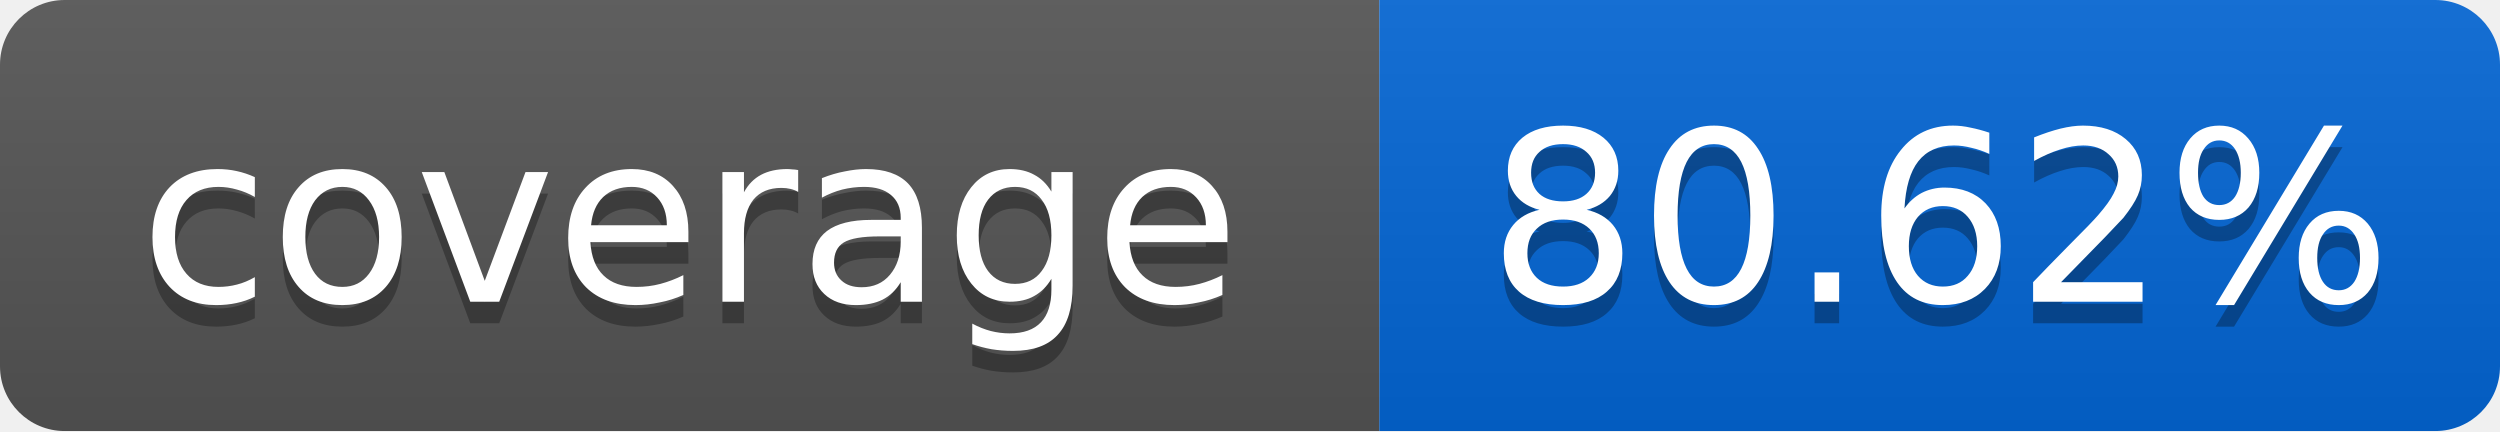
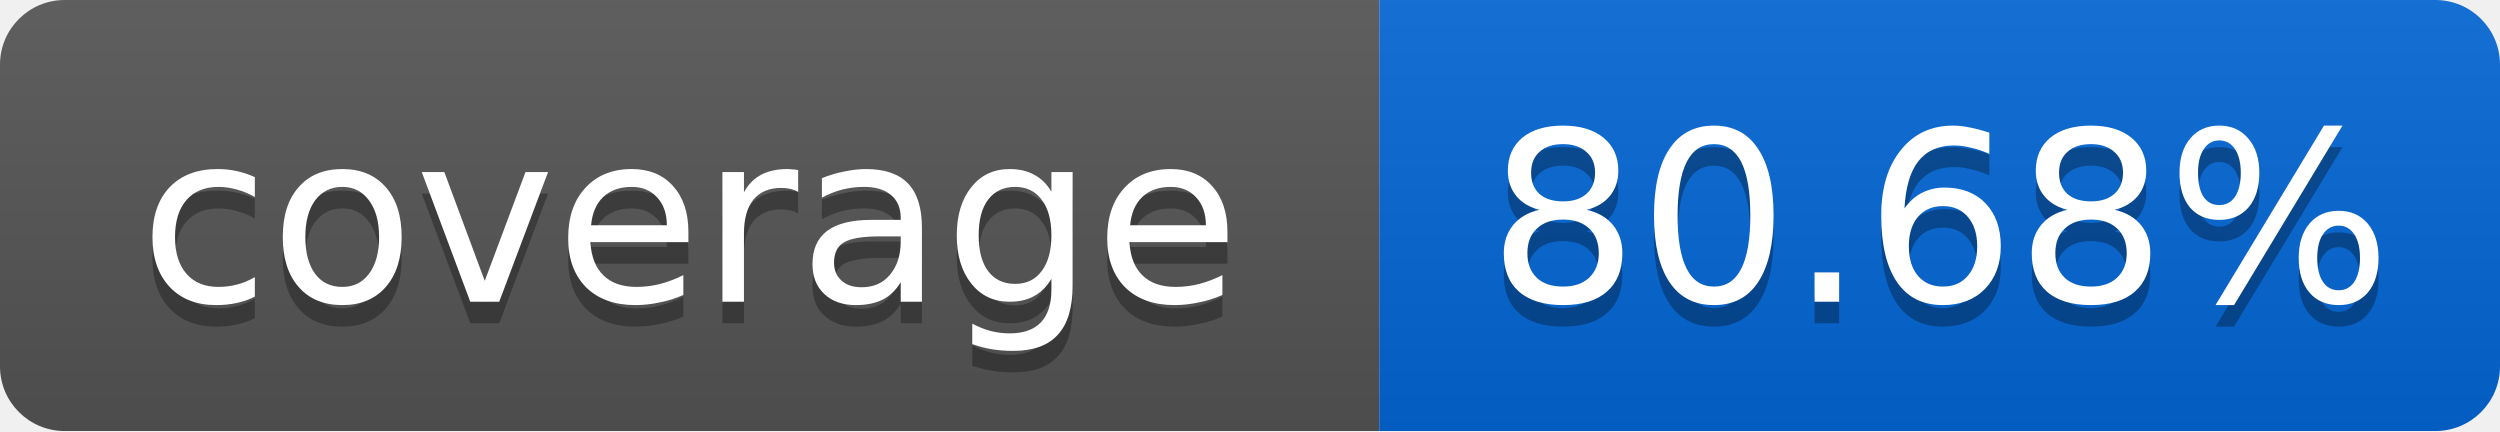
<svg xmlns="http://www.w3.org/2000/svg" width="116" height="20">
  <linearGradient id="smooth" x2="0" y2="100%">
    <stop offset="0" stop-color="#bbb" stop-opacity=".1" />
    <stop offset="1" stop-opacity=".1" />
  </linearGradient>
  <mask id="round">
    <rect width="116" height="20" rx="3" fill="#fff" />
  </mask>
  <g mask="url(#round)">
    <rect width="64" height="20" fill="#555" />
    <rect x="64" width="52" height="20" fill="#0366D6" />
    <rect width="116" height="20" fill="url(#smooth)" />
  </g>
  <g fill="#fff" text-anchor="middle" font-family="DejaVu Sans,Verdana,Geneva,sans-serif" font-size="11">
    <text x="32" y="15" fill="#010101" fill-opacity=".3">coverage</text>
    <text x="32" y="14">coverage</text>
-     <text x="90" y="15" fill="#010101" fill-opacity=".3">80.62%</text>
-     <text x="90" y="14">80.62%</text>
+     <text x="90" y="15" fill="#010101" fill-opacity=".3">80.68%</text>
+     <text x="90" y="14">80.68%</text>
  </g>
</svg>
